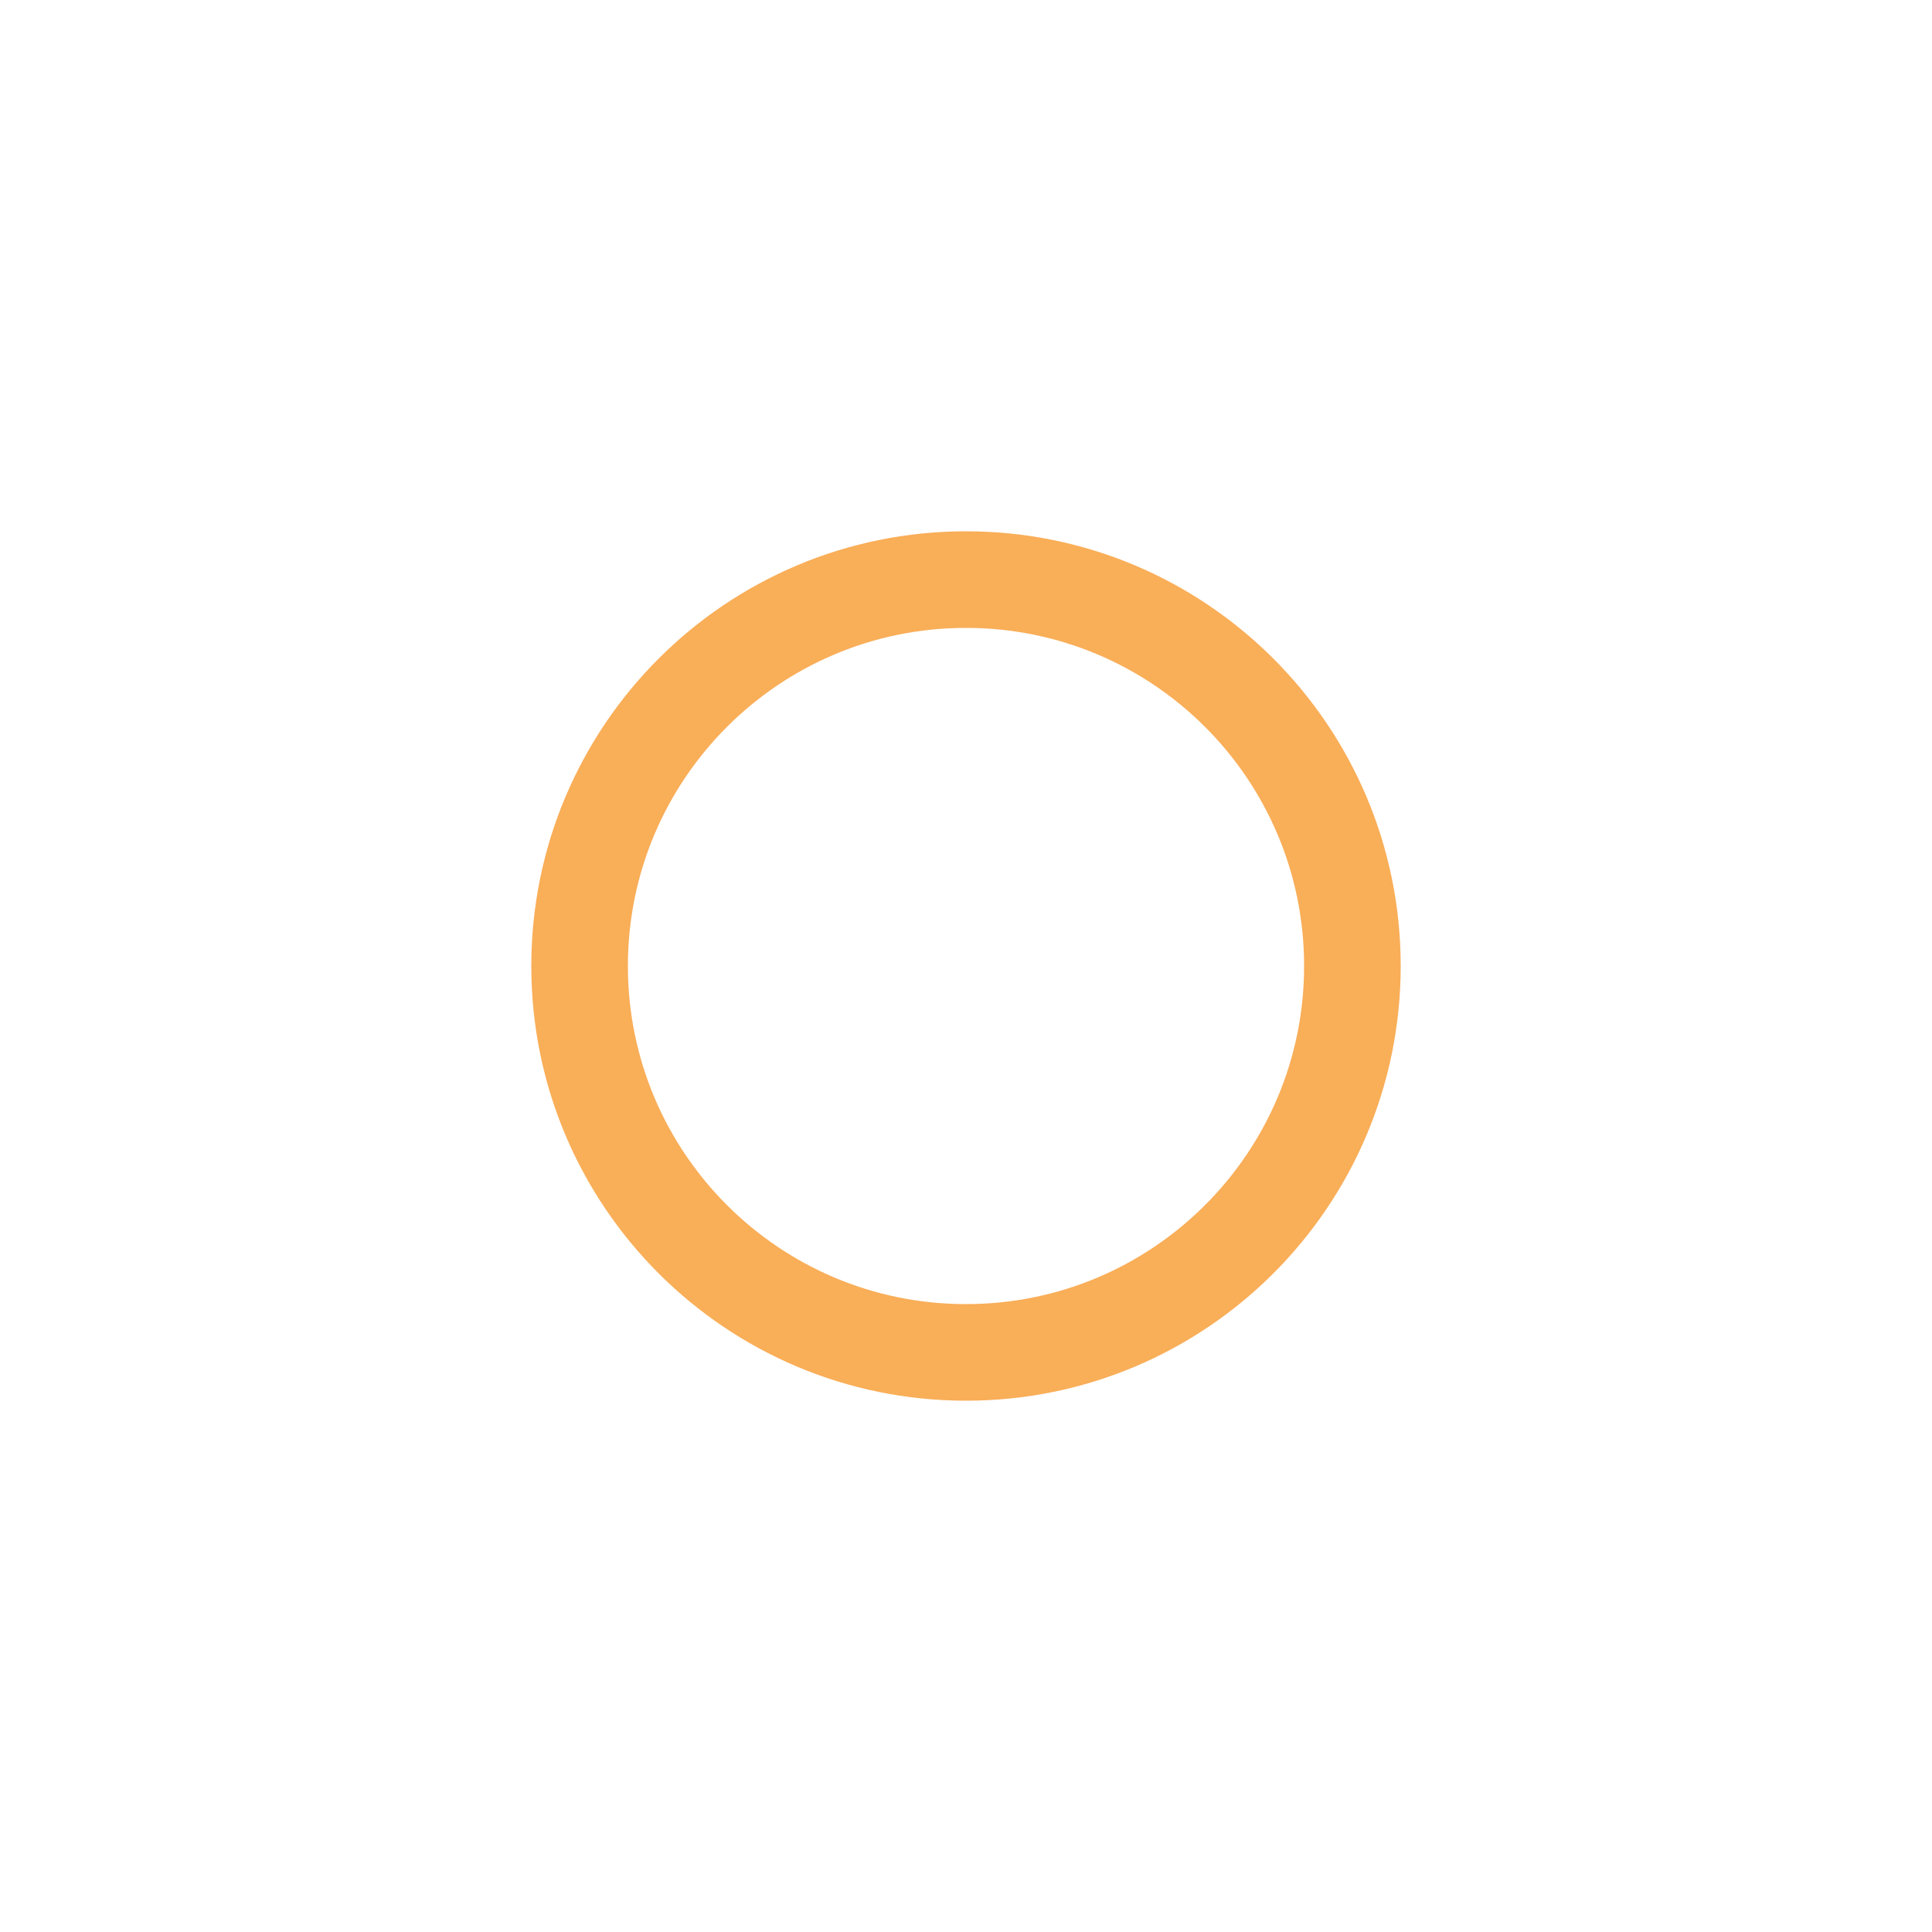
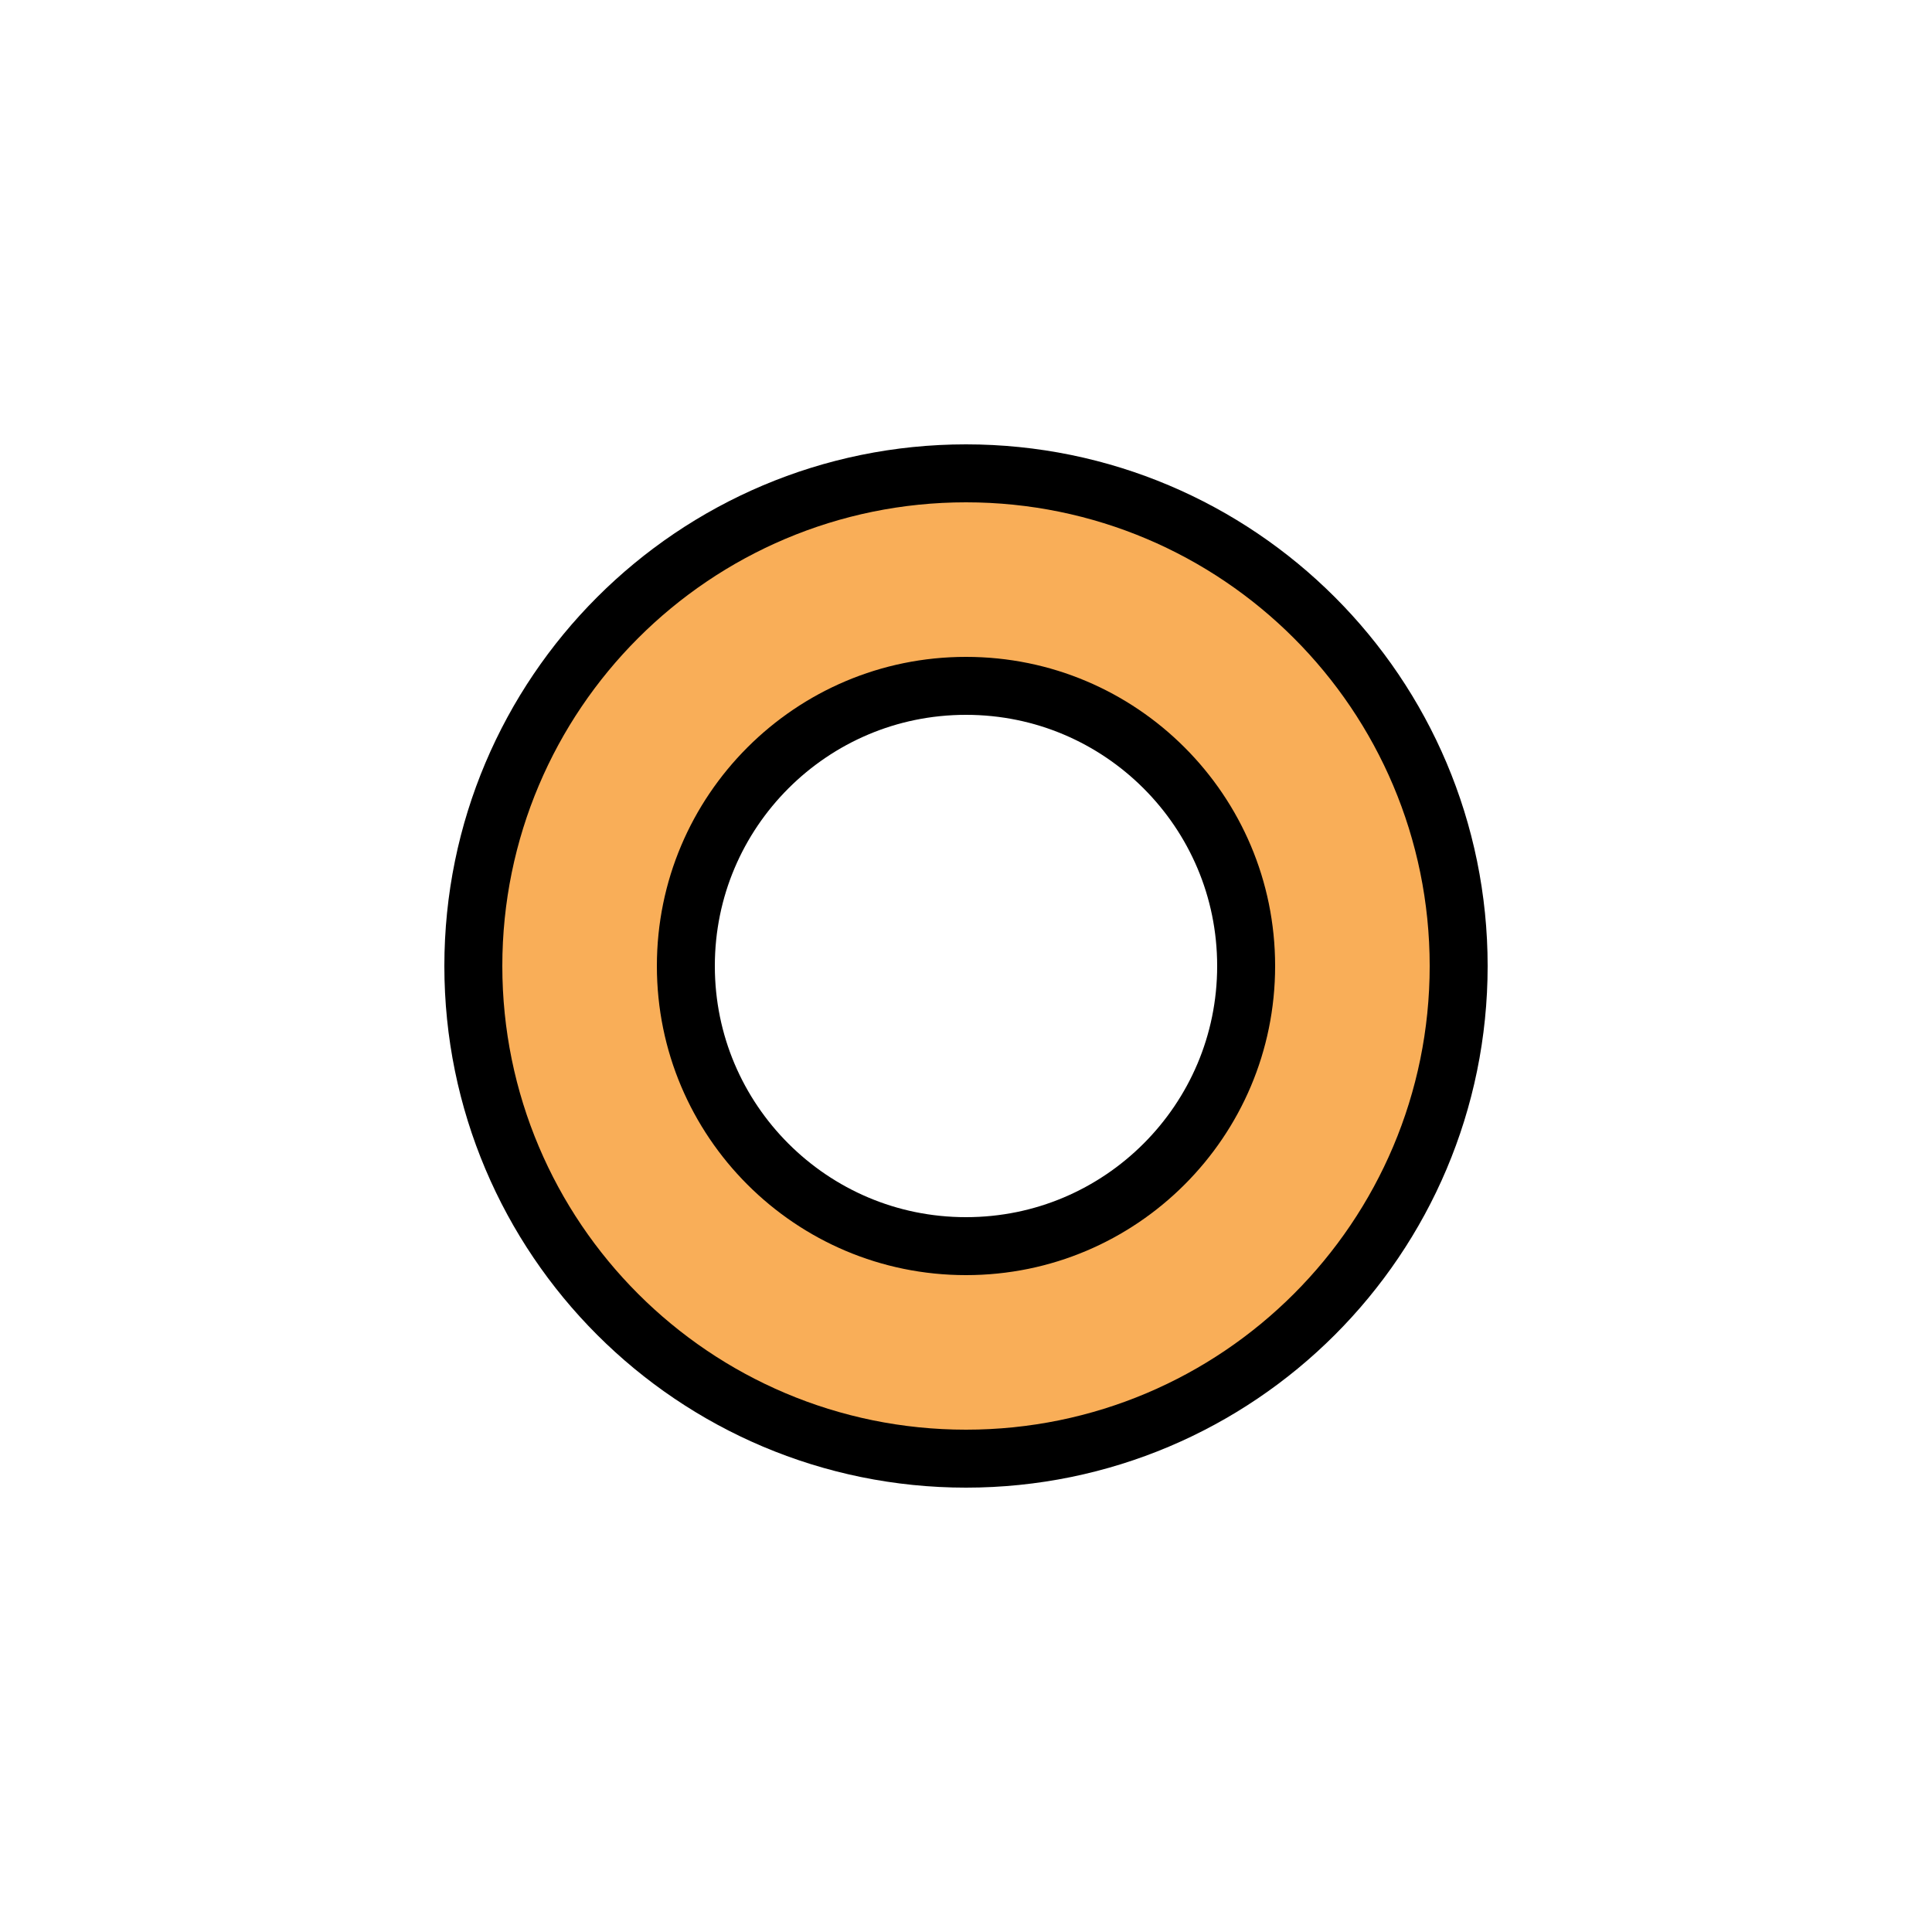
<svg xmlns="http://www.w3.org/2000/svg" width="100" height="100">
-   <circle id="#nought" cx="50" cy="50" r="20" stroke-width="5" stroke="#f9ae58" fill="none" />
+   <circle cx="50" cy="50" r="20" stroke-width="14" stroke="black" fill="none" />
+   <circle cx="50" cy="50" r="20" stroke-width="8" stroke="#f9ae58" fill="none" />
</svg>
